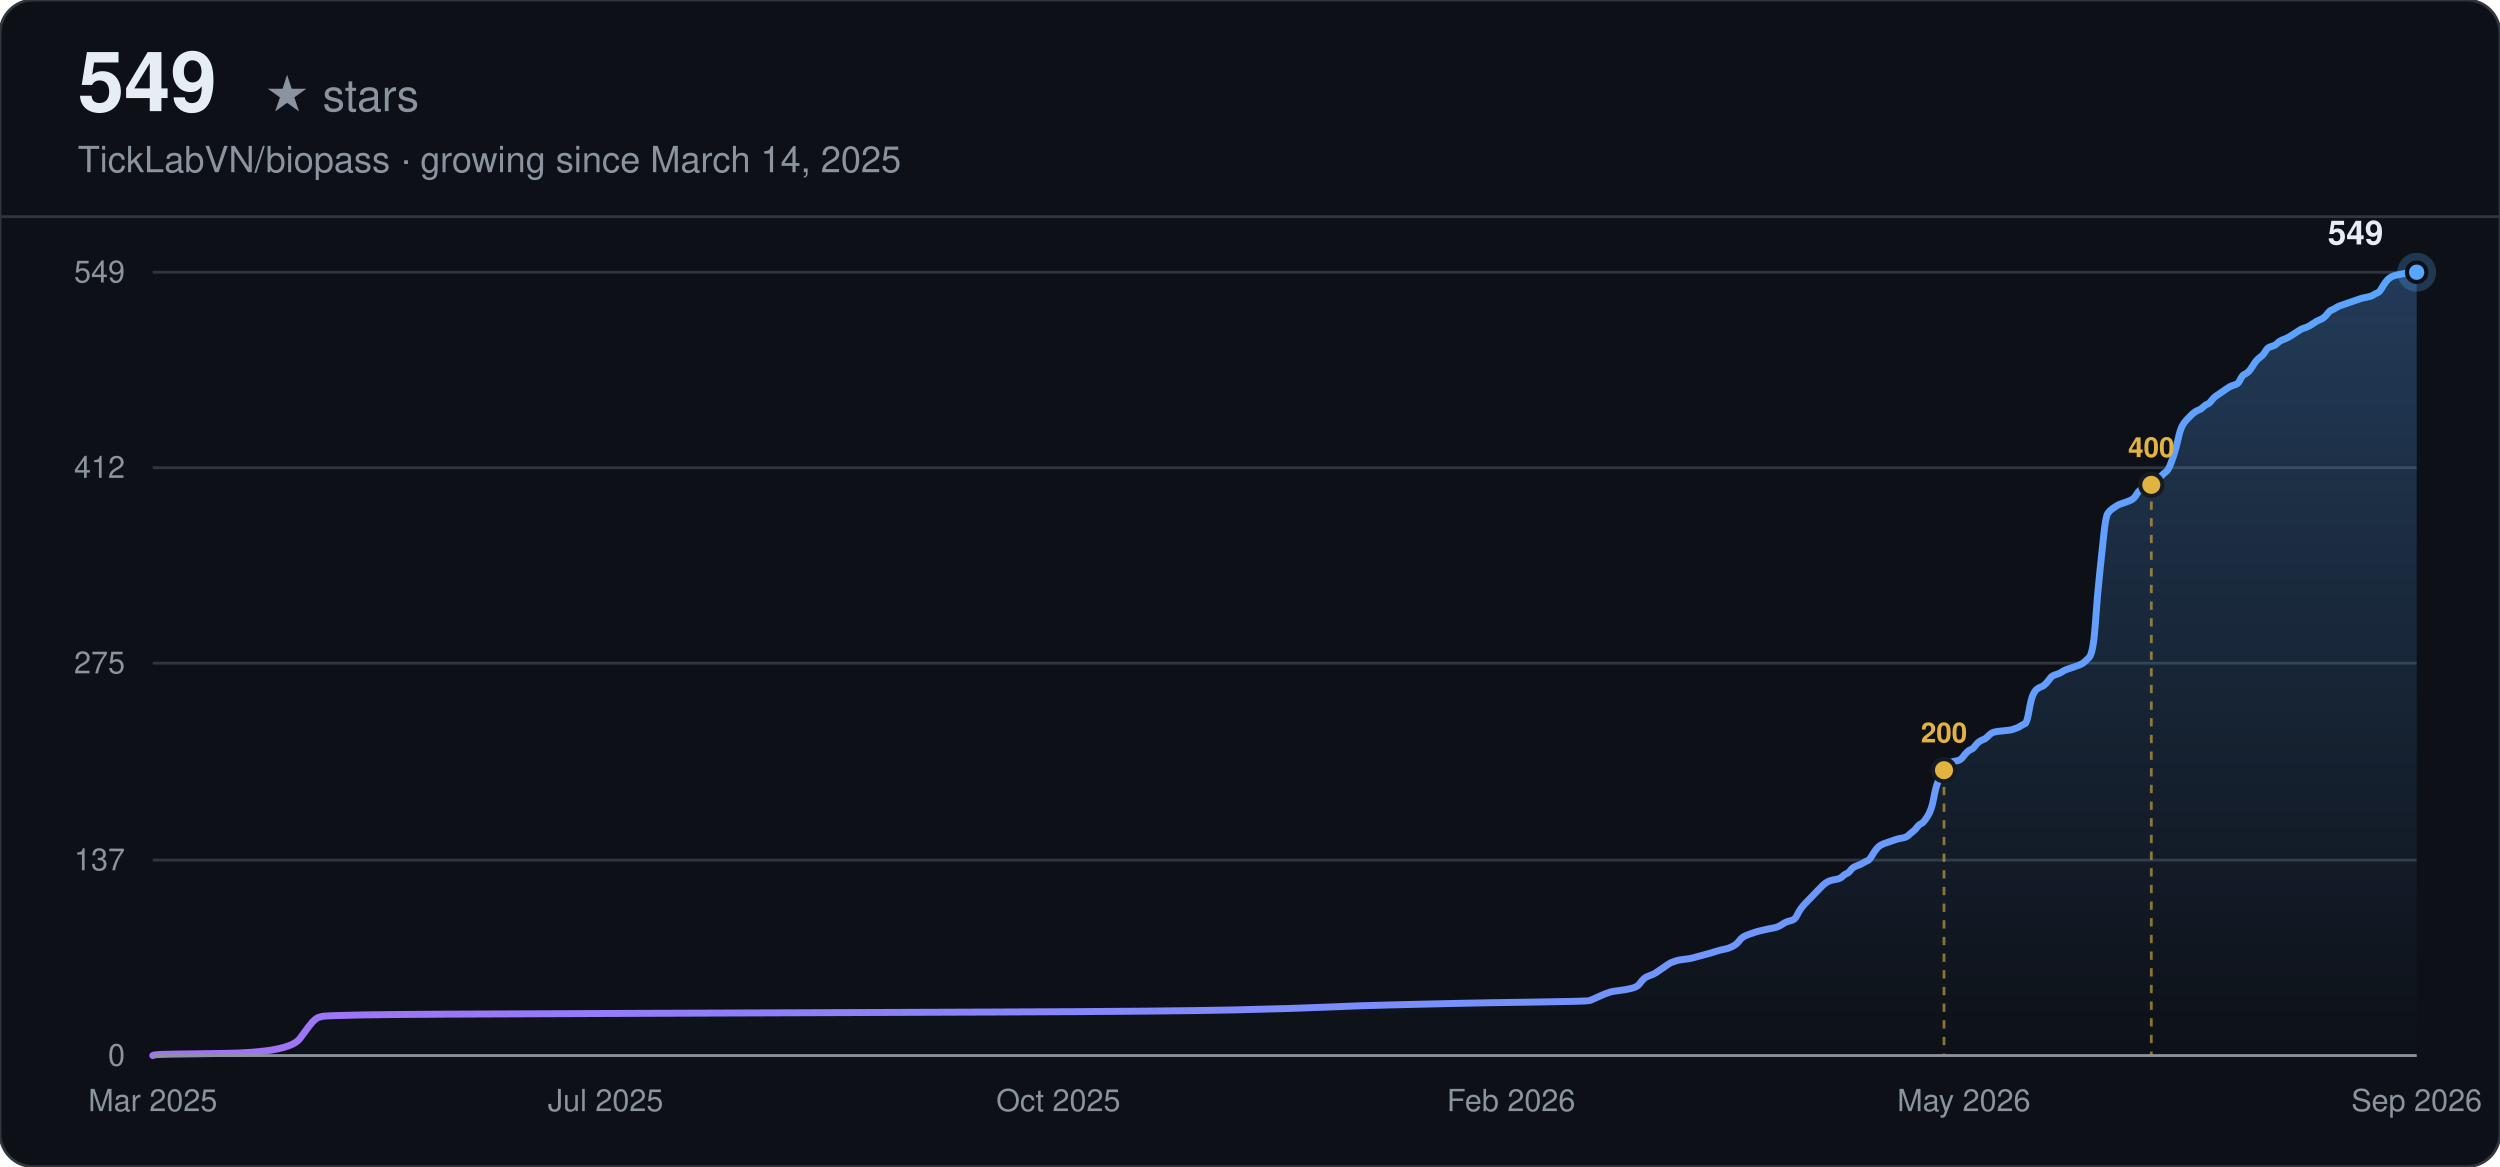
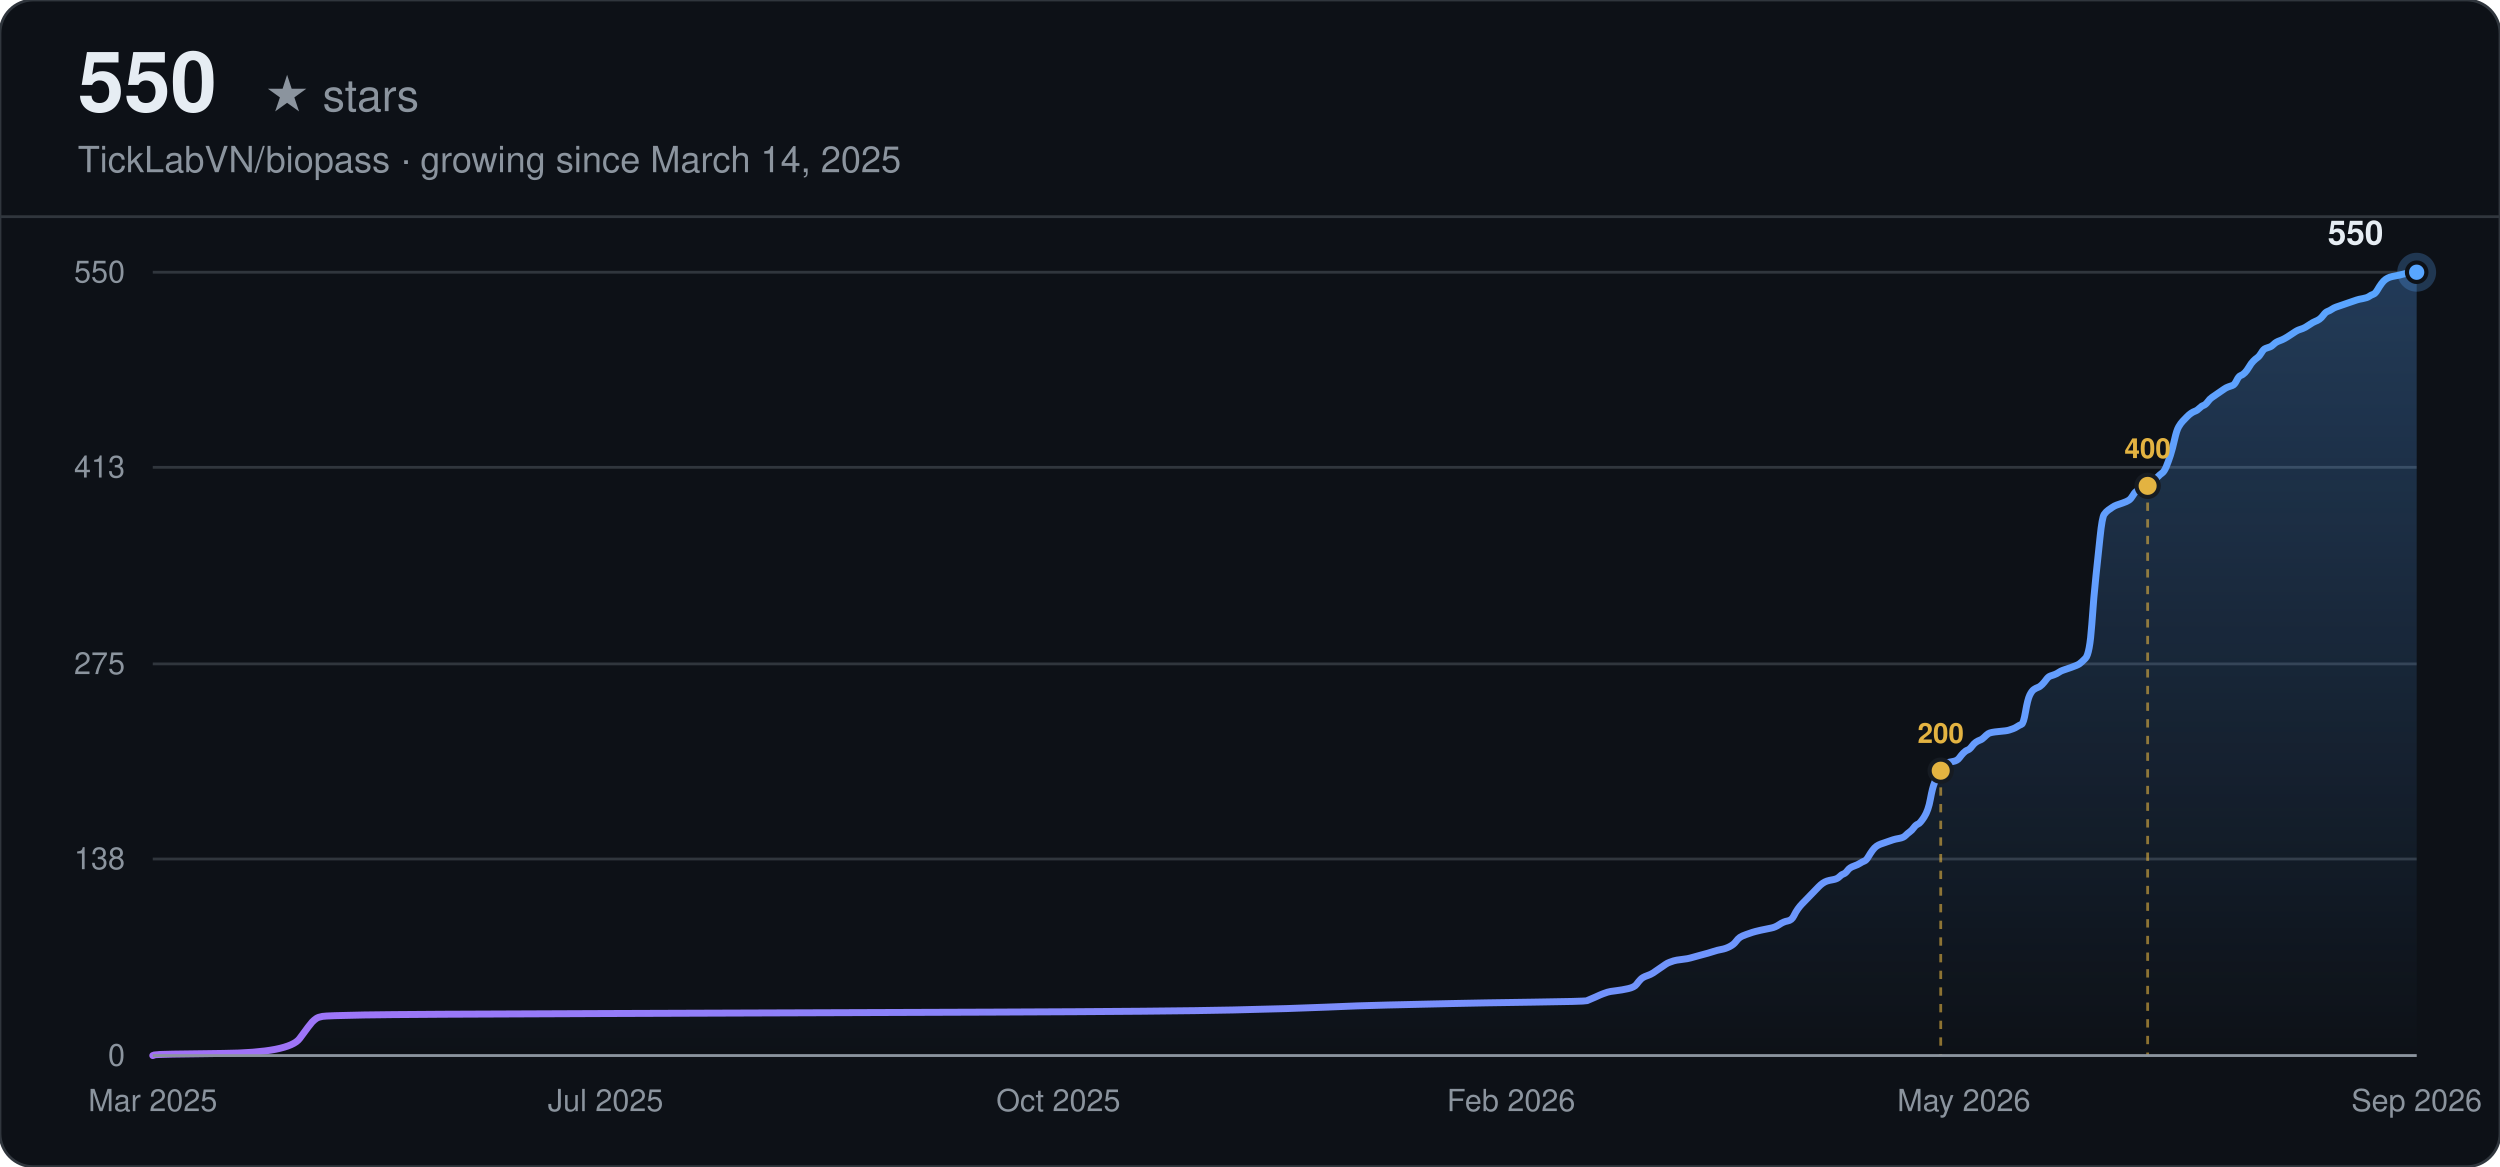
<svg xmlns="http://www.w3.org/2000/svg" width="900" height="420" viewBox="0 0 900 420" font-family="-apple-system, BlinkMacSystemFont, 'Segoe UI', Helvetica, Arial, sans-serif">
  <defs>
    <linearGradient id="line-dark" x1="0" y1="0" x2="1" y2="0">
      <stop offset="0%" stop-color="#a371f7" />
      <stop offset="100%" stop-color="#58a6ff" />
    </linearGradient>
    <linearGradient id="area-dark" x1="0" y1="0" x2="0" y2="1">
      <stop offset="0%" stop-color="#58a6ff" stop-opacity="0.28" />
      <stop offset="100%" stop-color="#58a6ff" stop-opacity="0" />
    </linearGradient>
  </defs>
  <rect width="900" height="420" rx="12" fill="#0d1117" />
  <rect width="900" height="420" rx="12" fill="none" stroke="#30363d" stroke-width="1" />
-   <text x="28" y="40" font-size="30" font-weight="700" fill="#e6edf3">549</text>
+   <text x="28" y="40" font-size="30" font-weight="700" fill="#e6edf3">550</text>
  <text x="28" y="40" font-size="16" fill="#8b949e" dx="67">★ stars</text>
  <text x="28" y="62" font-size="13" fill="#8b949e">TickLabVN/biopass · growing since March 14, 2025</text>
  <line x1="0" y1="78" x2="900" y2="78" stroke="#30363d" stroke-width="1" />
  <line x1="55" y1="380.00" x2="870" y2="380.00" stroke="#30363d" stroke-width="1" />
  <text x="45" y="380.00" text-anchor="end" dominant-baseline="middle" font-size="11" fill="#8b949e">0</text>
-   <line x1="55" y1="309.63" x2="870" y2="309.63" stroke="#30363d" stroke-width="1" />
-   <text x="45" y="309.63" text-anchor="end" dominant-baseline="middle" font-size="11" fill="#8b949e">137</text>
-   <line x1="55" y1="238.74" x2="870" y2="238.74" stroke="#30363d" stroke-width="1" />
-   <text x="45" y="238.74" text-anchor="end" dominant-baseline="middle" font-size="11" fill="#8b949e">275</text>
-   <line x1="55" y1="168.37" x2="870" y2="168.37" stroke="#30363d" stroke-width="1" />
-   <text x="45" y="168.37" text-anchor="end" dominant-baseline="middle" font-size="11" fill="#8b949e">412</text>
+   <line x1="55" y1="309.24" x2="870" y2="309.24" stroke="#30363d" stroke-width="1" />
+   <text x="45" y="309.24" text-anchor="end" dominant-baseline="middle" font-size="11" fill="#8b949e">138</text>
+   <line x1="55" y1="239.00" x2="870" y2="239.00" stroke="#30363d" stroke-width="1" />
+   <text x="45" y="239.00" text-anchor="end" dominant-baseline="middle" font-size="11" fill="#8b949e">275</text>
+   <line x1="55" y1="168.24" x2="870" y2="168.24" stroke="#30363d" stroke-width="1" />
+   <text x="45" y="168.24" text-anchor="end" dominant-baseline="middle" font-size="11" fill="#8b949e">413</text>
  <line x1="55" y1="98.00" x2="870" y2="98.00" stroke="#30363d" stroke-width="1" />
-   <text x="45" y="98.00" text-anchor="end" dominant-baseline="middle" font-size="11" fill="#8b949e">549</text>
+   <text x="45" y="98.00" text-anchor="end" dominant-baseline="middle" font-size="11" fill="#8b949e">550</text>
  <text x="55.00" y="400" text-anchor="middle" font-size="11" fill="#8b949e">Mar 2025</text>
  <text x="218.00" y="400" text-anchor="middle" font-size="11" fill="#8b949e">Jul 2025</text>
  <text x="381.00" y="400" text-anchor="middle" font-size="11" fill="#8b949e">Oct 2025</text>
  <text x="544.00" y="400" text-anchor="middle" font-size="11" fill="#8b949e">Feb 2026</text>
  <text x="707.00" y="400" text-anchor="middle" font-size="11" fill="#8b949e">May 2026</text>
  <text x="870.00" y="400" text-anchor="middle" font-size="11" fill="#8b949e">Sep 2026</text>
-   <path d="M55.00,380.00 L55.75,379.74 Q56.49,379.49 80.38,379.23 Q104.26,378.97 107.99,373.84 Q111.72,368.70 112.47,367.93 Q113.21,367.16 113.96,366.64 Q114.71,366.13 116.20,365.87 Q117.69,365.62 131.13,365.36 Q144.56,365.10 219.19,364.85 Q293.83,364.59 358.01,364.33 Q422.20,364.08 444.59,363.56 Q466.98,363.05 478.17,362.54 Q489.37,362.02 500.56,361.77 Q511.76,361.51 522.95,361.25 Q534.15,360.99 552.81,360.74 Q571.47,360.48 572.21,360.22 Q572.96,359.97 575.20,358.94 Q577.44,357.91 578.18,357.66 Q578.93,357.40 579.67,357.14 Q580.42,356.89 582.66,356.63 Q584.90,356.37 587.14,355.86 Q589.38,355.34 590.12,354.32 Q590.87,353.29 591.62,352.52 Q592.36,351.75 593.86,351.23 Q595.35,350.72 596.09,350.21 Q596.84,349.69 598.33,348.67 Q599.83,347.64 600.57,347.13 Q601.32,346.61 602.07,346.36 Q602.81,346.10 603.56,345.84 Q604.30,345.58 606.54,345.33 Q608.78,345.07 609.53,344.81 Q610.27,344.56 613.26,343.79 Q616.25,343.02 617.74,342.50 Q619.23,341.99 620.72,341.73 Q622.22,341.48 623.71,340.70 Q625.20,339.93 625.95,338.91 Q626.69,337.88 627.44,337.37 Q628.19,336.85 629.68,336.34 Q631.17,335.83 631.92,335.57 Q632.66,335.31 634.90,334.80 Q637.14,334.28 638.64,334.03 Q640.13,333.77 641.62,332.74 Q643.11,331.72 644.61,331.46 Q646.10,331.20 646.85,329.66 Q647.59,328.12 648.34,327.09 Q649.08,326.07 649.83,325.30 Q650.58,324.52 651.32,323.75 Q652.07,322.98 652.82,322.21 Q653.56,321.44 654.31,320.67 Q655.05,319.90 655.80,319.13 Q656.55,318.36 657.29,317.85 Q658.04,317.33 658.79,317.08 Q659.53,316.82 661.03,316.56 Q662.52,316.31 663.26,315.54 Q664.01,314.77 664.76,314.51 Q665.50,314.25 666.25,313.22 Q667.00,312.20 668.49,311.68 Q669.98,311.17 670.73,310.66 Q671.47,310.14 672.22,309.89 Q672.97,309.63 673.71,308.34 Q674.46,307.06 675.21,306.03 Q675.95,305.01 676.70,304.49 Q677.45,303.98 678.19,303.72 Q678.94,303.46 679.68,303.21 Q680.43,302.95 681.18,302.69 Q681.92,302.44 682.67,302.18 Q683.42,301.92 684.91,301.67 Q686.40,301.41 687.15,300.64 Q687.89,299.87 688.64,299.36 Q689.39,298.84 690.13,297.81 Q690.88,296.79 691.63,296.53 Q692.37,296.27 693.86,293.96 Q695.36,291.65 696.10,287.54 Q696.85,283.43 697.60,281.63 Q698.34,279.84 699.09,278.30 Q699.84,276.75 700.58,275.73 Q701.33,274.70 702.07,274.44 Q702.82,274.19 704.31,273.93 Q705.81,273.67 706.55,272.64 Q707.30,271.62 708.04,270.85 Q708.79,270.08 709.54,269.82 Q710.28,269.56 711.03,268.54 Q711.78,267.51 712.52,266.99 Q713.27,266.48 714.02,266.22 Q714.76,265.97 715.51,265.20 Q716.25,264.43 717.00,263.91 Q717.75,263.40 720.73,263.14 Q723.72,262.89 724.46,262.63 Q725.21,262.37 725.96,262.11 Q726.70,261.86 727.45,261.34 Q728.20,260.83 728.94,260.57 Q729.69,260.32 730.43,255.95 Q731.18,251.58 731.93,250.04 Q732.67,248.50 733.42,247.99 Q734.17,247.48 734.91,247.22 Q735.66,246.96 736.41,246.19 Q737.15,245.42 737.90,244.39 Q738.64,243.37 739.39,243.11 Q740.14,242.85 740.88,242.60 Q741.63,242.34 742.38,241.83 Q743.12,241.31 743.87,241.05 Q744.62,240.80 746.85,240.03 Q749.09,239.26 749.84,238.74 Q750.59,238.23 752.08,236.69 Q753.57,235.15 754.32,224.62 Q755.06,214.09 755.81,207.15 Q756.56,200.22 757.30,193.03 Q758.05,185.84 758.80,184.81 Q759.54,183.78 760.29,183.27 Q761.03,182.75 761.78,182.24 Q762.53,181.73 763.27,181.47 Q764.02,181.21 765.51,180.70 Q767.01,180.19 767.75,179.67 Q768.50,179.16 769.24,177.87 Q769.99,176.59 770.74,176.33 Q771.48,176.08 772.23,175.82 Q772.98,175.56 773.72,175.05 Q774.47,174.54 775.22,173.77 Q775.96,172.99 776.71,172.48 Q777.45,171.97 778.20,171.20 Q778.95,170.43 779.69,169.91 Q780.44,169.40 781.19,167.60 Q781.93,165.80 782.68,163.49 Q783.42,161.18 784.17,157.84 Q784.92,154.50 785.66,153.22 Q786.41,151.93 787.16,151.16 Q787.90,150.39 788.65,149.62 Q789.40,148.85 790.14,148.34 Q790.89,147.83 791.63,147.57 Q792.38,147.31 793.13,146.54 Q793.87,145.77 794.62,145.51 Q795.37,145.26 796.11,144.23 Q796.86,143.20 797.61,142.69 Q798.35,142.17 799.84,141.15 Q801.34,140.12 802.08,139.61 Q802.83,139.09 803.58,138.84 Q804.32,138.58 805.07,138.32 Q805.82,138.07 806.56,136.52 Q807.31,134.98 808.05,134.73 Q808.80,134.47 809.55,133.70 Q810.29,132.93 811.04,131.64 Q811.79,130.36 812.53,129.59 Q813.28,128.82 814.02,128.31 Q814.77,127.79 815.52,126.51 Q816.26,125.22 817.01,124.97 Q817.76,124.71 818.50,124.45 Q819.25,124.20 820.00,123.43 Q820.74,122.66 822.23,122.14 Q823.73,121.63 825.97,120.09 Q828.21,118.55 828.95,118.29 Q829.70,118.03 830.44,117.78 Q831.19,117.52 832.68,116.49 Q834.18,115.46 834.92,115.21 Q835.67,114.95 836.41,114.44 Q837.16,113.92 837.91,112.90 Q838.65,111.87 839.40,111.61 Q840.15,111.36 840.89,110.84 Q841.64,110.33 842.39,110.07 Q843.13,109.81 843.88,109.56 Q844.62,109.30 845.37,109.04 Q846.12,108.79 846.86,108.53 Q847.61,108.27 848.36,108.02 Q849.10,107.76 849.85,107.50 Q850.60,107.25 852.09,106.99 Q853.58,106.73 854.33,106.22 Q855.07,105.70 855.82,105.45 Q856.57,105.19 857.31,103.91 Q858.06,102.62 858.80,101.60 Q859.55,100.57 860.30,100.05 Q861.04,99.54 861.79,99.28 Q862.54,99.03 864.03,98.77 Q865.52,98.51 866.27,98.26 Q867.01,98.00 868.51,98.00 L870.00,98.00 L870.00,380.00 L55.00,380.00 Z" fill="url(#area-dark)" stroke="none" />
-   <path d="M55.00,380.00 L55.75,379.74 Q56.49,379.49 80.38,379.23 Q104.26,378.97 107.99,373.84 Q111.72,368.70 112.47,367.93 Q113.21,367.16 113.96,366.64 Q114.71,366.13 116.20,365.87 Q117.69,365.62 131.13,365.36 Q144.56,365.10 219.19,364.85 Q293.83,364.59 358.01,364.33 Q422.20,364.08 444.59,363.56 Q466.98,363.05 478.17,362.54 Q489.37,362.02 500.56,361.77 Q511.76,361.51 522.95,361.25 Q534.15,360.99 552.81,360.74 Q571.47,360.48 572.21,360.22 Q572.96,359.97 575.20,358.94 Q577.44,357.91 578.18,357.66 Q578.93,357.40 579.67,357.14 Q580.42,356.89 582.66,356.63 Q584.90,356.37 587.14,355.86 Q589.38,355.34 590.12,354.32 Q590.87,353.29 591.62,352.52 Q592.36,351.75 593.86,351.23 Q595.35,350.72 596.09,350.21 Q596.84,349.69 598.33,348.67 Q599.83,347.64 600.57,347.13 Q601.32,346.61 602.07,346.36 Q602.81,346.10 603.56,345.84 Q604.30,345.58 606.54,345.33 Q608.78,345.07 609.53,344.81 Q610.27,344.56 613.26,343.79 Q616.25,343.02 617.74,342.50 Q619.23,341.99 620.72,341.73 Q622.22,341.48 623.71,340.70 Q625.20,339.93 625.95,338.91 Q626.69,337.88 627.44,337.37 Q628.19,336.85 629.68,336.34 Q631.17,335.83 631.92,335.57 Q632.66,335.31 634.90,334.80 Q637.14,334.28 638.64,334.03 Q640.13,333.77 641.62,332.74 Q643.11,331.72 644.61,331.46 Q646.10,331.20 646.85,329.66 Q647.59,328.12 648.34,327.09 Q649.08,326.07 649.83,325.30 Q650.58,324.52 651.32,323.75 Q652.07,322.98 652.82,322.21 Q653.56,321.44 654.31,320.67 Q655.05,319.90 655.80,319.13 Q656.55,318.36 657.29,317.85 Q658.04,317.33 658.79,317.08 Q659.53,316.82 661.03,316.56 Q662.52,316.31 663.26,315.54 Q664.01,314.77 664.76,314.51 Q665.50,314.25 666.25,313.22 Q667.00,312.20 668.49,311.68 Q669.98,311.17 670.73,310.66 Q671.47,310.14 672.22,309.89 Q672.97,309.63 673.71,308.34 Q674.46,307.06 675.21,306.03 Q675.95,305.01 676.70,304.49 Q677.45,303.98 678.19,303.72 Q678.94,303.46 679.68,303.21 Q680.43,302.95 681.18,302.69 Q681.92,302.44 682.67,302.18 Q683.42,301.92 684.91,301.67 Q686.40,301.41 687.15,300.64 Q687.89,299.87 688.64,299.36 Q689.39,298.84 690.13,297.81 Q690.88,296.79 691.63,296.53 Q692.37,296.27 693.86,293.96 Q695.36,291.65 696.10,287.54 Q696.85,283.43 697.60,281.63 Q698.34,279.84 699.09,278.30 Q699.84,276.75 700.58,275.73 Q701.33,274.70 702.07,274.44 Q702.82,274.19 704.31,273.93 Q705.81,273.67 706.55,272.64 Q707.30,271.62 708.04,270.85 Q708.79,270.08 709.54,269.82 Q710.28,269.56 711.03,268.54 Q711.78,267.51 712.52,266.99 Q713.27,266.48 714.02,266.22 Q714.76,265.97 715.51,265.20 Q716.25,264.43 717.00,263.91 Q717.75,263.40 720.73,263.14 Q723.72,262.89 724.46,262.63 Q725.21,262.37 725.96,262.11 Q726.70,261.86 727.45,261.34 Q728.20,260.83 728.94,260.57 Q729.69,260.32 730.43,255.95 Q731.18,251.58 731.93,250.04 Q732.67,248.50 733.42,247.99 Q734.17,247.48 734.91,247.22 Q735.66,246.96 736.41,246.19 Q737.15,245.42 737.90,244.39 Q738.64,243.37 739.39,243.11 Q740.14,242.85 740.88,242.60 Q741.63,242.34 742.38,241.83 Q743.12,241.31 743.87,241.05 Q744.62,240.80 746.85,240.03 Q749.09,239.26 749.84,238.74 Q750.59,238.23 752.08,236.69 Q753.57,235.15 754.32,224.62 Q755.06,214.09 755.81,207.15 Q756.56,200.22 757.30,193.03 Q758.05,185.84 758.80,184.81 Q759.54,183.78 760.29,183.27 Q761.03,182.75 761.78,182.24 Q762.53,181.73 763.27,181.47 Q764.02,181.21 765.51,180.70 Q767.01,180.19 767.75,179.67 Q768.50,179.16 769.24,177.87 Q769.99,176.59 770.74,176.33 Q771.48,176.08 772.23,175.82 Q772.98,175.56 773.72,175.05 Q774.47,174.54 775.22,173.77 Q775.96,172.99 776.71,172.48 Q777.45,171.97 778.20,171.20 Q778.95,170.43 779.69,169.91 Q780.44,169.40 781.19,167.60 Q781.93,165.80 782.68,163.49 Q783.42,161.18 784.17,157.84 Q784.92,154.50 785.66,153.22 Q786.41,151.93 787.16,151.16 Q787.90,150.39 788.65,149.62 Q789.40,148.85 790.14,148.34 Q790.89,147.83 791.63,147.57 Q792.38,147.31 793.13,146.54 Q793.87,145.77 794.62,145.51 Q795.37,145.26 796.11,144.23 Q796.86,143.20 797.61,142.69 Q798.35,142.17 799.84,141.15 Q801.34,140.12 802.08,139.61 Q802.83,139.09 803.58,138.84 Q804.32,138.58 805.07,138.32 Q805.82,138.07 806.56,136.52 Q807.31,134.98 808.05,134.73 Q808.80,134.47 809.55,133.70 Q810.29,132.93 811.04,131.64 Q811.79,130.36 812.53,129.59 Q813.28,128.82 814.02,128.31 Q814.77,127.79 815.52,126.51 Q816.26,125.22 817.01,124.97 Q817.76,124.71 818.50,124.45 Q819.25,124.20 820.00,123.43 Q820.74,122.66 822.23,122.14 Q823.73,121.63 825.97,120.09 Q828.21,118.55 828.95,118.29 Q829.70,118.03 830.44,117.78 Q831.19,117.52 832.68,116.49 Q834.18,115.46 834.92,115.21 Q835.67,114.95 836.41,114.44 Q837.16,113.92 837.91,112.90 Q838.65,111.87 839.40,111.61 Q840.15,111.36 840.89,110.84 Q841.64,110.33 842.39,110.07 Q843.13,109.81 843.88,109.56 Q844.62,109.30 845.37,109.04 Q846.12,108.79 846.86,108.53 Q847.61,108.27 848.36,108.02 Q849.10,107.76 849.85,107.50 Q850.60,107.25 852.09,106.99 Q853.58,106.73 854.33,106.22 Q855.07,105.70 855.82,105.45 Q856.57,105.19 857.31,103.91 Q858.06,102.62 858.80,101.60 Q859.55,100.57 860.30,100.05 Q861.04,99.54 861.79,99.28 Q862.54,99.03 864.03,98.77 Q865.52,98.51 866.27,98.26 Q867.01,98.00 868.51,98.00 L870.00,98.00" fill="none" stroke="url(#line-dark)" stroke-width="2.5" stroke-linecap="round" />
-   <line x1="699.84" y1="277.27" x2="699.84" y2="380.00" stroke="#e3b341" stroke-width="1" stroke-dasharray="3,3" opacity="0.6" />
-   <circle cx="699.84" cy="277.27" r="4" fill="#e3b341" stroke="#161b22" stroke-width="1.5" />
-   <text x="699.84" y="267.27" text-anchor="middle" font-size="10" font-weight="600" fill="#e3b341">200</text>
-   <line x1="774.47" y1="174.54" x2="774.47" y2="380.00" stroke="#e3b341" stroke-width="1" stroke-dasharray="3,3" opacity="0.6" />
-   <circle cx="774.47" cy="174.54" r="4" fill="#e3b341" stroke="#161b22" stroke-width="1.5" />
-   <text x="774.47" y="164.54" text-anchor="middle" font-size="10" font-weight="600" fill="#e3b341">400</text>
+   <path d="M55.00,380.00 L55.74,379.74 Q56.49,379.49 80.33,379.23 Q104.17,378.97 107.89,373.85 Q111.62,368.72 112.36,367.95 Q113.11,367.18 113.85,366.67 Q114.60,366.16 116.09,365.90 Q117.58,365.64 130.99,365.39 Q144.40,365.13 218.89,364.87 Q293.39,364.62 357.46,364.36 Q421.53,364.11 443.88,363.59 Q466.22,363.08 477.40,362.57 Q488.57,362.05 499.75,361.80 Q510.92,361.54 522.10,361.29 Q533.27,361.03 551.90,360.77 Q570.52,360.52 571.27,360.26 Q572.01,360.00 574.25,358.98 Q576.48,357.95 577.23,357.70 Q577.97,357.44 578.72,357.18 Q579.46,356.93 581.70,356.67 Q583.93,356.41 586.17,355.90 Q588.40,355.39 589.15,354.36 Q589.89,353.34 590.64,352.57 Q591.38,351.80 592.87,351.29 Q594.36,350.77 595.11,350.26 Q595.85,349.75 597.34,348.72 Q598.83,347.70 599.57,347.19 Q600.32,346.67 601.06,346.42 Q601.81,346.16 602.55,345.90 Q603.30,345.65 605.53,345.39 Q607.77,345.13 608.51,344.88 Q609.26,344.62 612.24,343.85 Q615.22,343.08 616.71,342.57 Q618.20,342.06 619.69,341.80 Q621.18,341.55 622.67,340.78 Q624.16,340.01 624.90,338.98 Q625.65,337.96 626.39,337.44 Q627.14,336.93 628.63,336.42 Q630.12,335.91 630.86,335.65 Q631.61,335.39 633.84,334.88 Q636.08,334.37 637.57,334.11 Q639.06,333.85 640.55,332.83 Q642.04,331.80 643.53,331.55 Q645.02,331.29 645.76,329.75 Q646.51,328.21 647.25,327.19 Q648.00,326.16 648.74,325.39 Q649.49,324.63 650.23,323.86 Q650.98,323.09 651.72,322.32 Q652.47,321.55 653.21,320.78 Q653.96,320.01 654.70,319.24 Q655.45,318.47 656.19,317.96 Q656.94,317.45 657.68,317.19 Q658.43,316.93 659.92,316.68 Q661.41,316.42 662.15,315.65 Q662.90,314.88 663.64,314.63 Q664.39,314.37 665.13,313.35 Q665.88,312.32 667.37,311.81 Q668.86,311.29 669.60,310.78 Q670.35,310.27 671.09,310.01 Q671.84,309.76 672.58,308.47 Q673.33,307.19 674.07,306.17 Q674.82,305.14 675.56,304.63 Q676.31,304.12 677.05,303.86 Q677.80,303.60 678.54,303.35 Q679.29,303.09 680.03,302.83 Q680.78,302.58 681.52,302.32 Q682.27,302.07 683.76,301.81 Q685.25,301.55 685.99,300.78 Q686.74,300.01 687.48,299.50 Q688.23,298.99 688.97,297.96 Q689.72,296.94 690.46,296.68 Q691.21,296.43 692.70,294.12 Q694.19,291.81 694.93,287.71 Q695.68,283.61 696.42,281.81 Q697.17,280.02 697.91,278.48 Q698.66,276.94 699.40,275.92 Q700.15,274.89 700.89,274.63 Q701.64,274.38 703.13,274.12 Q704.62,273.87 705.36,272.84 Q706.11,271.81 706.85,271.05 Q707.60,270.28 708.34,270.02 Q709.09,269.76 709.83,268.74 Q710.58,267.71 711.32,267.20 Q712.07,266.69 712.81,266.43 Q713.56,266.17 714.30,265.41 Q715.05,264.64 715.79,264.12 Q716.54,263.61 719.52,263.35 Q722.50,263.10 723.24,262.84 Q723.99,262.59 724.73,262.33 Q725.48,262.07 726.22,261.56 Q726.97,261.05 727.71,260.79 Q728.46,260.53 729.20,256.18 Q729.95,251.82 730.69,250.28 Q731.44,248.74 732.18,248.23 Q732.93,247.72 733.67,247.46 Q734.41,247.20 735.16,246.43 Q735.90,245.67 736.65,244.64 Q737.39,243.61 738.14,243.36 Q738.88,243.10 739.63,242.85 Q740.37,242.59 741.12,242.08 Q741.86,241.56 742.61,241.31 Q743.35,241.05 745.59,240.28 Q747.82,239.51 748.57,239.00 Q749.31,238.49 750.80,236.95 Q752.29,235.41 753.04,224.90 Q753.78,214.39 754.53,207.47 Q755.27,200.55 756.02,193.37 Q756.76,186.19 757.51,185.16 Q758.25,184.14 759.00,183.63 Q759.74,183.11 760.49,182.60 Q761.23,182.09 761.98,181.83 Q762.72,181.57 764.21,181.06 Q765.70,180.55 766.45,180.04 Q767.19,179.52 767.94,178.24 Q768.68,176.96 769.43,176.70 Q770.17,176.45 770.92,176.19 Q771.66,175.93 772.41,175.42 Q773.15,174.91 773.90,174.14 Q774.64,173.37 775.39,172.86 Q776.13,172.35 776.88,171.58 Q777.62,170.81 778.37,170.29 Q779.11,169.78 779.86,167.99 Q780.60,166.19 781.35,163.89 Q782.09,161.58 782.84,158.25 Q783.58,154.91 784.33,153.63 Q785.07,152.35 785.82,151.58 Q786.56,150.81 787.31,150.04 Q788.05,149.27 788.80,148.76 Q789.54,148.25 790.29,147.99 Q791.03,147.73 791.78,146.97 Q792.52,146.20 793.27,145.94 Q794.01,145.68 794.76,144.66 Q795.50,143.63 796.25,143.12 Q796.99,142.61 798.48,141.58 Q799.97,140.56 800.72,140.04 Q801.46,139.53 802.21,139.27 Q802.95,139.02 803.70,138.76 Q804.44,138.51 805.19,136.97 Q805.93,135.43 806.68,135.17 Q807.42,134.92 808.17,134.15 Q808.91,133.38 809.66,132.10 Q810.40,130.81 811.15,130.05 Q811.89,129.28 812.64,128.76 Q813.38,128.25 814.13,126.97 Q814.87,125.69 815.62,125.43 Q816.36,125.17 817.11,124.92 Q817.85,124.66 818.60,123.89 Q819.34,123.12 820.83,122.61 Q822.32,122.10 824.56,120.56 Q826.79,119.02 827.54,118.77 Q828.28,118.51 829.03,118.25 Q829.77,118.00 831.26,116.97 Q832.75,115.95 833.50,115.69 Q834.24,115.43 834.99,114.92 Q835.73,114.41 836.48,113.38 Q837.22,112.36 837.97,112.10 Q838.71,111.84 839.46,111.33 Q840.20,110.82 840.95,110.56 Q841.69,110.31 842.44,110.05 Q843.18,109.79 843.93,109.54 Q844.67,109.28 845.42,109.02 Q846.16,108.77 846.91,108.51 Q847.65,108.25 848.40,108.00 Q849.14,107.74 850.63,107.49 Q852.12,107.23 852.87,106.72 Q853.61,106.20 854.36,105.95 Q855.10,105.69 855.85,104.41 Q856.59,103.13 857.34,102.10 Q858.08,101.08 858.83,100.56 Q859.57,100.05 860.32,99.79 Q861.06,99.54 862.55,99.28 Q864.04,99.03 864.79,98.77 Q865.53,98.51 867.77,98.26 L870.00,98.00 L870.00,380.00 L55.00,380.00 Z" fill="url(#area-dark)" stroke="none" />
+   <path d="M55.00,380.00 L55.74,379.74 Q56.49,379.49 80.33,379.23 Q104.17,378.97 107.89,373.85 Q111.62,368.72 112.36,367.95 Q113.11,367.18 113.85,366.67 Q114.60,366.16 116.09,365.90 Q117.58,365.64 130.99,365.39 Q144.40,365.13 218.89,364.87 Q293.39,364.62 357.46,364.36 Q421.53,364.11 443.88,363.59 Q466.22,363.08 477.40,362.57 Q488.57,362.05 499.75,361.80 Q510.92,361.54 522.10,361.29 Q533.27,361.03 551.90,360.77 Q570.52,360.52 571.27,360.26 Q572.01,360.00 574.25,358.98 Q576.48,357.95 577.23,357.70 Q577.97,357.44 578.72,357.18 Q579.46,356.93 581.70,356.67 Q583.93,356.41 586.17,355.90 Q588.40,355.39 589.15,354.36 Q589.89,353.34 590.64,352.57 Q591.38,351.80 592.87,351.29 Q594.36,350.77 595.11,350.26 Q595.85,349.75 597.34,348.72 Q598.83,347.70 599.57,347.19 Q600.32,346.67 601.06,346.42 Q601.81,346.16 602.55,345.90 Q603.30,345.65 605.53,345.39 Q607.77,345.13 608.51,344.88 Q609.26,344.62 612.24,343.85 Q615.22,343.08 616.71,342.57 Q618.20,342.06 619.69,341.80 Q621.18,341.55 622.67,340.78 Q624.16,340.01 624.90,338.98 Q625.65,337.96 626.39,337.44 Q627.14,336.93 628.63,336.42 Q630.12,335.91 630.86,335.65 Q631.61,335.39 633.84,334.88 Q636.08,334.37 637.57,334.11 Q639.06,333.85 640.55,332.83 Q642.04,331.80 643.53,331.55 Q645.02,331.29 645.76,329.75 Q646.51,328.21 647.25,327.19 Q648.00,326.16 648.74,325.39 Q649.49,324.63 650.23,323.86 Q650.98,323.09 651.72,322.32 Q652.47,321.55 653.21,320.78 Q653.96,320.01 654.70,319.24 Q655.45,318.47 656.19,317.96 Q656.94,317.45 657.68,317.19 Q658.43,316.93 659.92,316.68 Q661.41,316.42 662.15,315.65 Q662.90,314.88 663.64,314.63 Q664.39,314.37 665.13,313.35 Q665.88,312.32 667.37,311.81 Q668.86,311.29 669.60,310.78 Q670.35,310.27 671.09,310.01 Q671.84,309.76 672.58,308.47 Q673.33,307.19 674.07,306.17 Q674.82,305.14 675.56,304.63 Q676.31,304.12 677.05,303.86 Q677.80,303.60 678.54,303.35 Q679.29,303.09 680.03,302.83 Q680.78,302.58 681.52,302.32 Q682.27,302.07 683.76,301.81 Q685.25,301.55 685.99,300.78 Q686.74,300.01 687.48,299.50 Q688.23,298.99 688.97,297.96 Q689.72,296.94 690.46,296.68 Q691.21,296.43 692.70,294.12 Q694.19,291.81 694.93,287.71 Q695.68,283.61 696.42,281.81 Q697.17,280.02 697.91,278.48 Q698.66,276.94 699.40,275.92 Q700.15,274.89 700.89,274.63 Q701.64,274.38 703.13,274.12 Q704.62,273.87 705.36,272.84 Q706.11,271.81 706.85,271.05 Q707.60,270.28 708.34,270.02 Q709.09,269.76 709.83,268.74 Q710.58,267.71 711.32,267.20 Q712.07,266.69 712.81,266.43 Q713.56,266.17 714.30,265.41 Q715.05,264.64 715.79,264.12 Q716.54,263.61 719.52,263.35 Q722.50,263.10 723.24,262.84 Q723.99,262.59 724.73,262.33 Q725.48,262.07 726.22,261.56 Q726.97,261.05 727.71,260.79 Q728.46,260.53 729.20,256.18 Q729.95,251.82 730.69,250.28 Q731.44,248.74 732.18,248.23 Q732.93,247.72 733.67,247.46 Q734.41,247.20 735.16,246.43 Q735.90,245.67 736.65,244.64 Q737.39,243.61 738.14,243.36 Q738.88,243.10 739.63,242.85 Q740.37,242.59 741.12,242.08 Q741.86,241.56 742.61,241.31 Q743.35,241.05 745.59,240.28 Q747.82,239.51 748.57,239.00 Q749.31,238.49 750.80,236.95 Q752.29,235.41 753.04,224.90 Q753.78,214.39 754.53,207.47 Q755.27,200.55 756.02,193.37 Q756.76,186.19 757.51,185.16 Q758.25,184.14 759.00,183.63 Q759.74,183.11 760.49,182.60 Q761.23,182.09 761.98,181.83 Q762.72,181.57 764.21,181.06 Q765.70,180.55 766.45,180.04 Q767.19,179.52 767.94,178.24 Q768.68,176.96 769.43,176.70 Q770.17,176.45 770.92,176.19 Q771.66,175.93 772.41,175.42 Q773.15,174.91 773.90,174.14 Q774.64,173.37 775.39,172.86 Q776.13,172.35 776.88,171.58 Q777.62,170.81 778.37,170.29 Q779.11,169.78 779.86,167.99 Q780.60,166.19 781.35,163.89 Q782.09,161.58 782.84,158.25 Q783.58,154.91 784.33,153.63 Q785.07,152.35 785.82,151.58 Q786.56,150.81 787.31,150.04 Q788.05,149.27 788.80,148.76 Q789.54,148.25 790.29,147.99 Q791.03,147.73 791.78,146.97 Q792.52,146.20 793.27,145.94 Q794.01,145.68 794.76,144.66 Q795.50,143.63 796.25,143.12 Q796.99,142.61 798.48,141.58 Q799.97,140.56 800.72,140.04 Q801.46,139.53 802.21,139.27 Q802.95,139.02 803.70,138.76 Q804.44,138.51 805.19,136.97 Q805.93,135.43 806.68,135.17 Q807.42,134.92 808.17,134.15 Q808.91,133.38 809.66,132.10 Q810.40,130.81 811.15,130.05 Q811.89,129.28 812.64,128.76 Q813.38,128.25 814.13,126.97 Q814.87,125.69 815.62,125.43 Q816.36,125.17 817.11,124.92 Q817.85,124.66 818.60,123.89 Q819.34,123.12 820.83,122.61 Q822.32,122.10 824.56,120.56 Q826.79,119.02 827.54,118.77 Q828.28,118.51 829.03,118.25 Q829.77,118.00 831.26,116.97 Q832.75,115.95 833.50,115.69 Q834.24,115.43 834.99,114.92 Q835.73,114.41 836.48,113.38 Q837.22,112.36 837.97,112.10 Q838.71,111.84 839.46,111.33 Q840.20,110.82 840.95,110.56 Q841.69,110.31 842.44,110.05 Q843.18,109.79 843.93,109.54 Q844.67,109.28 845.42,109.02 Q846.16,108.77 846.91,108.51 Q847.65,108.25 848.40,108.00 Q849.14,107.74 850.63,107.49 Q852.12,107.23 852.87,106.72 Q853.61,106.20 854.36,105.95 Q855.10,105.69 855.85,104.41 Q856.59,103.13 857.34,102.10 Q858.08,101.08 858.83,100.56 Q859.57,100.05 860.32,99.79 Q861.06,99.54 862.55,99.28 Q864.04,99.03 864.79,98.77 Q865.53,98.51 867.77,98.26 L870.00,98.00" fill="none" stroke="url(#line-dark)" stroke-width="2.5" stroke-linecap="round" />
+   <line x1="698.66" y1="277.45" x2="698.66" y2="380.00" stroke="#e3b341" stroke-width="1" stroke-dasharray="3,3" opacity="0.6" />
+   <circle cx="698.66" cy="277.45" r="4" fill="#e3b341" stroke="#161b22" stroke-width="1.5" />
+   <text x="698.66" y="267.45" text-anchor="middle" font-size="10" font-weight="600" fill="#e3b341">200</text>
+   <line x1="773.15" y1="174.91" x2="773.15" y2="380.00" stroke="#e3b341" stroke-width="1" stroke-dasharray="3,3" opacity="0.6" />
+   <circle cx="773.15" cy="174.91" r="4" fill="#e3b341" stroke="#161b22" stroke-width="1.5" />
+   <text x="773.15" y="164.91" text-anchor="middle" font-size="10" font-weight="600" fill="#e3b341">400</text>
  <circle cx="870.00" cy="98.00" r="7" fill="#58a6ff" opacity="0.25" />
  <circle cx="870.00" cy="98.00" r="3.5" fill="#58a6ff" stroke="#0d1117" stroke-width="1.5" />
-   <text x="858.00" y="88.00" text-anchor="end" font-size="12" font-weight="600" fill="#e6edf3">549</text>
+   <text x="858.00" y="88.00" text-anchor="end" font-size="12" font-weight="600" fill="#e6edf3">550</text>
  <line x1="55" y1="380.00" x2="870" y2="380.00" stroke="#8b949e" stroke-width="1" />
</svg>
